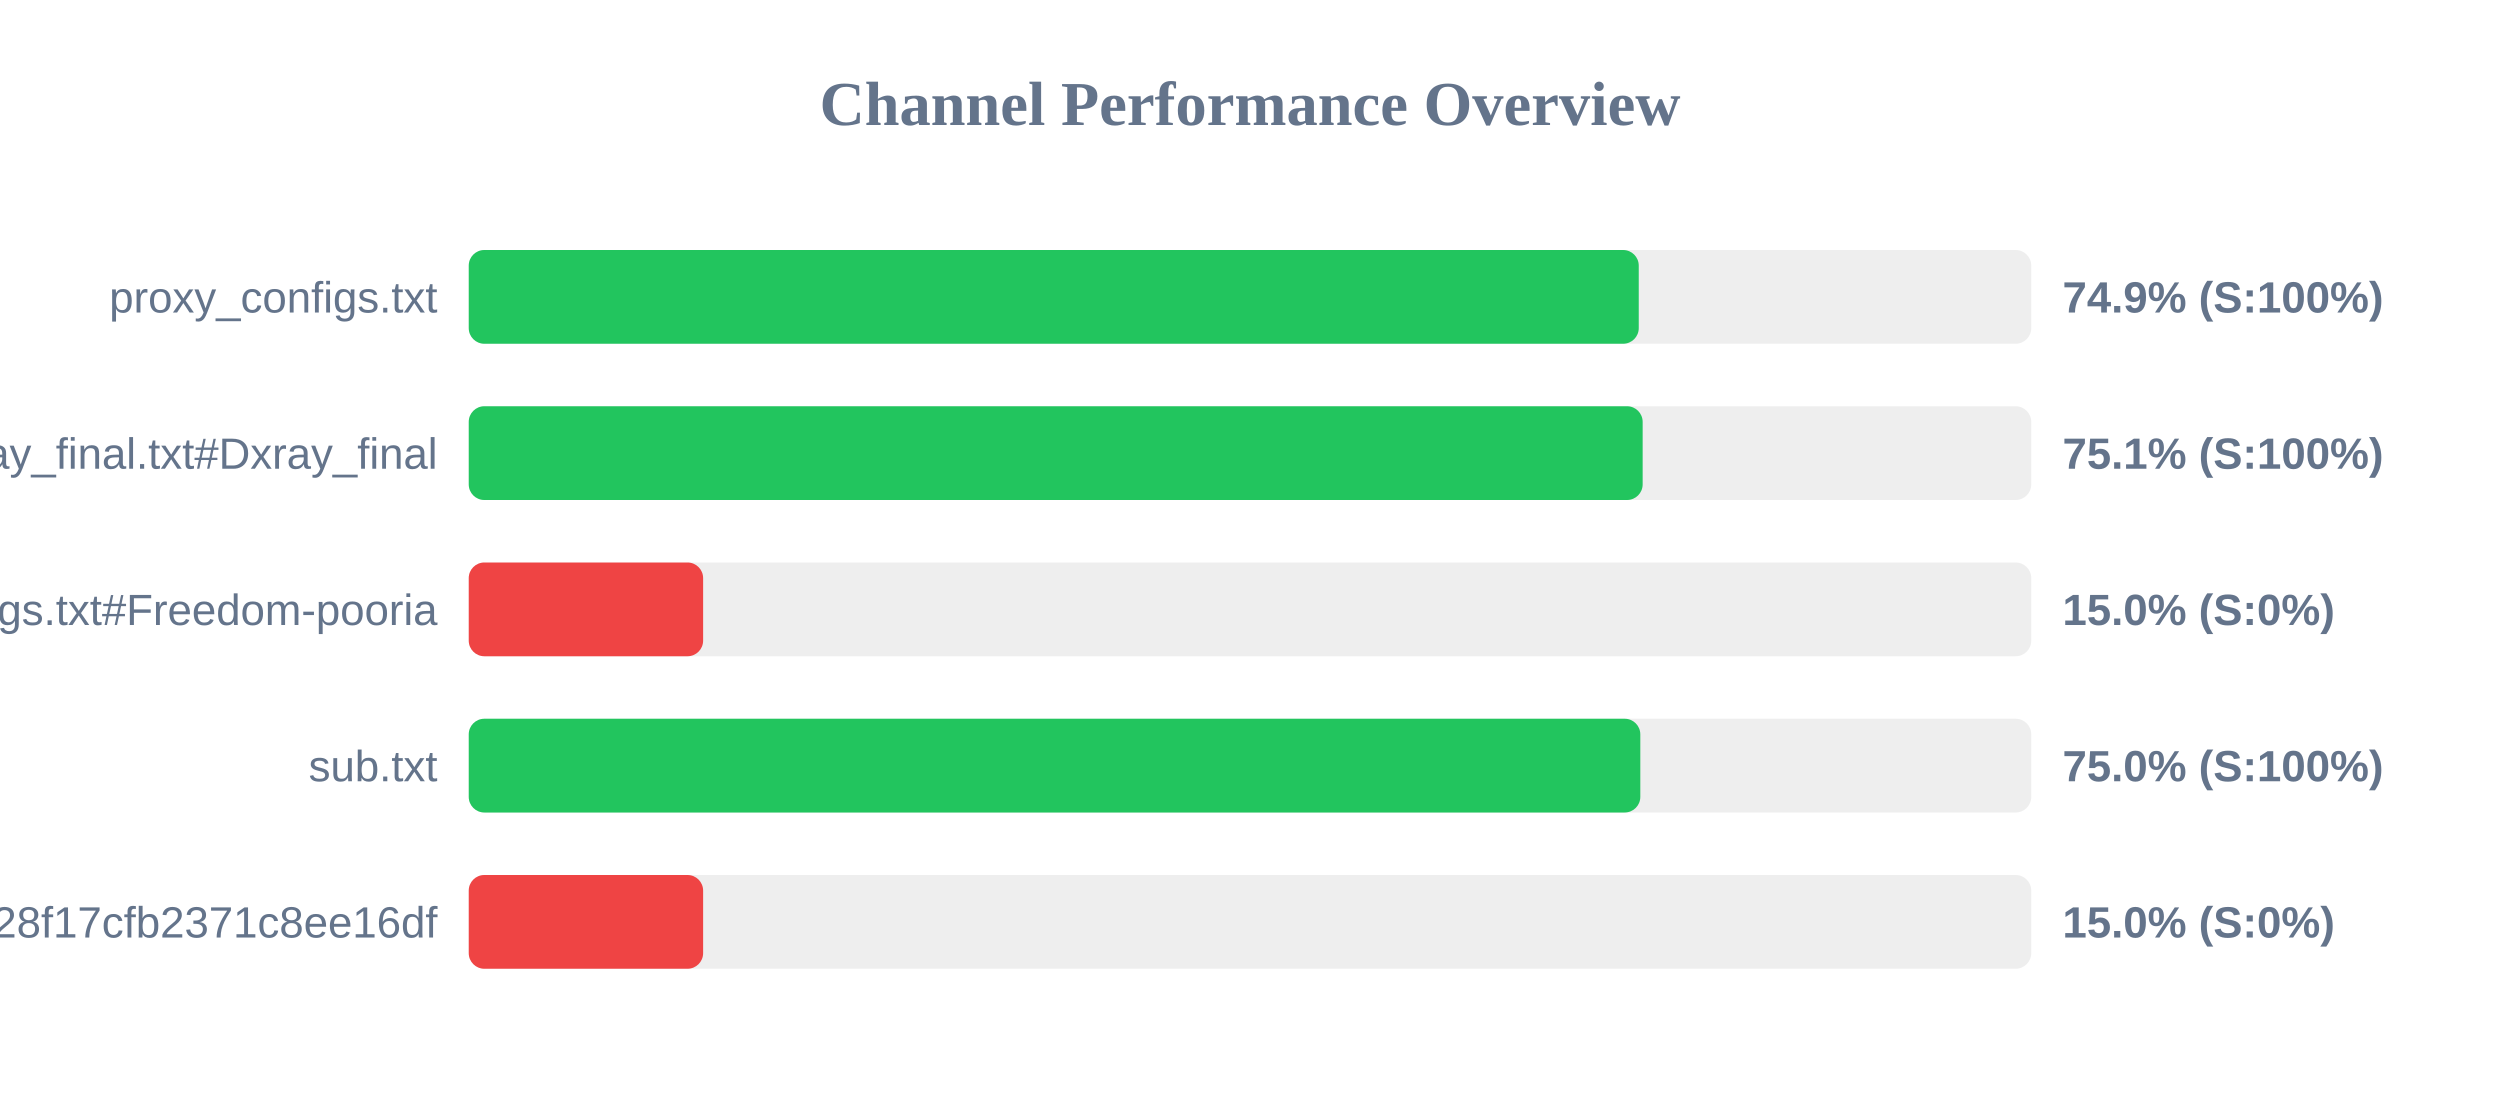
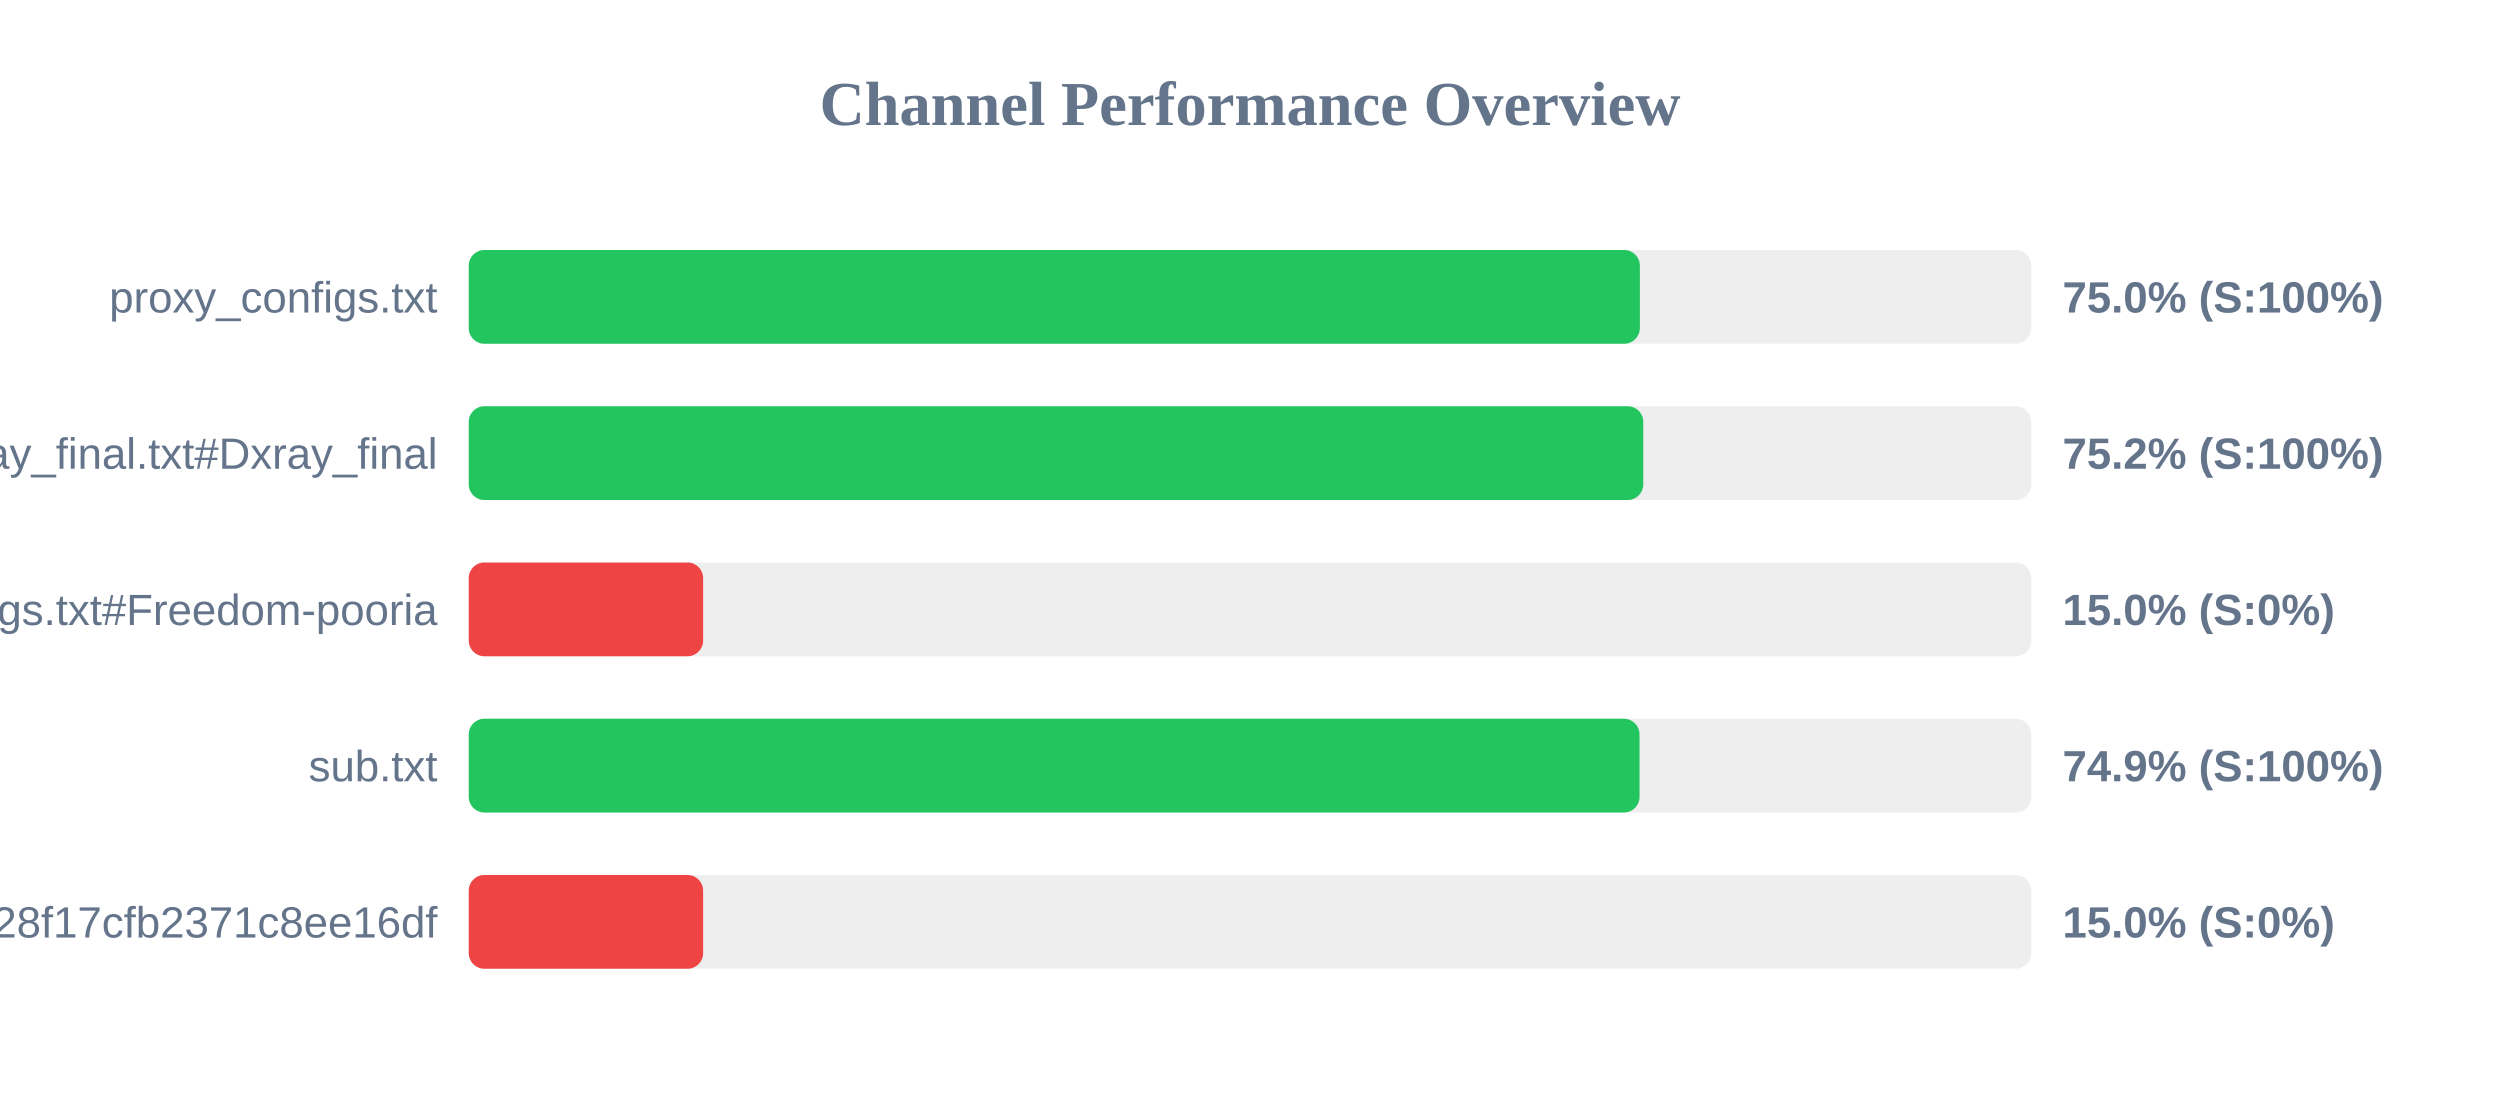
<svg xmlns="http://www.w3.org/2000/svg" width="800" height="350" version="1.1">
  <style>
        .row { font: 14px Arial; fill: #64748b; }
        .score { font: bold 14px Arial; fill: #64748b; }
    </style>
  <text x="400" y="40" text-anchor="middle" font-size="20px" font-weight="bold" fill="#64748b">Channel Performance Overview</text>
  <rect x="150" y="80" width="500" height="30" fill="#eee" rx="5" />
-   <rect x="150" y="80" width="374.4" height="30" fill="#22c55e" rx="5" />
+   <rect x="150" y="80" width="374.75" height="30" fill="#22c55e" rx="5" />
  <text x="140" y="100" text-anchor="end" class="row">proxy_configs.txt</text>
-   <text x="660" y="100" text-anchor="start" class="score">74.9% (S:100%)</text>
+   <text x="660" y="100" text-anchor="start" class="score">75.0% (S:100%)</text>
  <rect x="150" y="130" width="500" height="30" fill="#eee" rx="5" />
-   <rect x="150" y="130" width="375.65" height="30" fill="#22c55e" rx="5" />
+   <rect x="150" y="130" width="375.85" height="30" fill="#22c55e" rx="5" />
  <text x="140" y="150" text-anchor="end" class="row">xray_final.txt#Dxray_final</text>
-   <text x="660" y="150" text-anchor="start" class="score">75.1% (S:100%)</text>
+   <text x="660" y="150" text-anchor="start" class="score">75.2% (S:100%)</text>
  <rect x="150" y="180" width="500" height="30" fill="#eee" rx="5" />
  <rect x="150" y="180" width="75.0" height="30" fill="#ef4444" rx="5" />
  <text x="140" y="200" text-anchor="end" class="row">v2ray_configs.txt#Freedom-pooria</text>
  <text x="660" y="200" text-anchor="start" class="score">15.0% (S:0%)</text>
  <rect x="150" y="230" width="500" height="30" fill="#eee" rx="5" />
-   <rect x="150" y="230" width="374.9" height="30" fill="#22c55e" rx="5" />
+   <rect x="150" y="230" width="374.65" height="30" fill="#22c55e" rx="5" />
  <text x="140" y="250" text-anchor="end" class="row">sub.txt</text>
-   <text x="660" y="250" text-anchor="start" class="score">75.0% (S:100%)</text>
+   <text x="660" y="250" text-anchor="start" class="score">74.9% (S:100%)</text>
  <rect x="150" y="280" width="500" height="30" fill="#eee" rx="5" />
  <rect x="150" y="280" width="75.0" height="30" fill="#ef4444" rx="5" />
  <text x="140" y="300" text-anchor="end" class="row">?token=fedfed7b41b828f17cfb2371c8ee16df</text>
  <text x="660" y="300" text-anchor="start" class="score">15.0% (S:0%)</text>
</svg>
